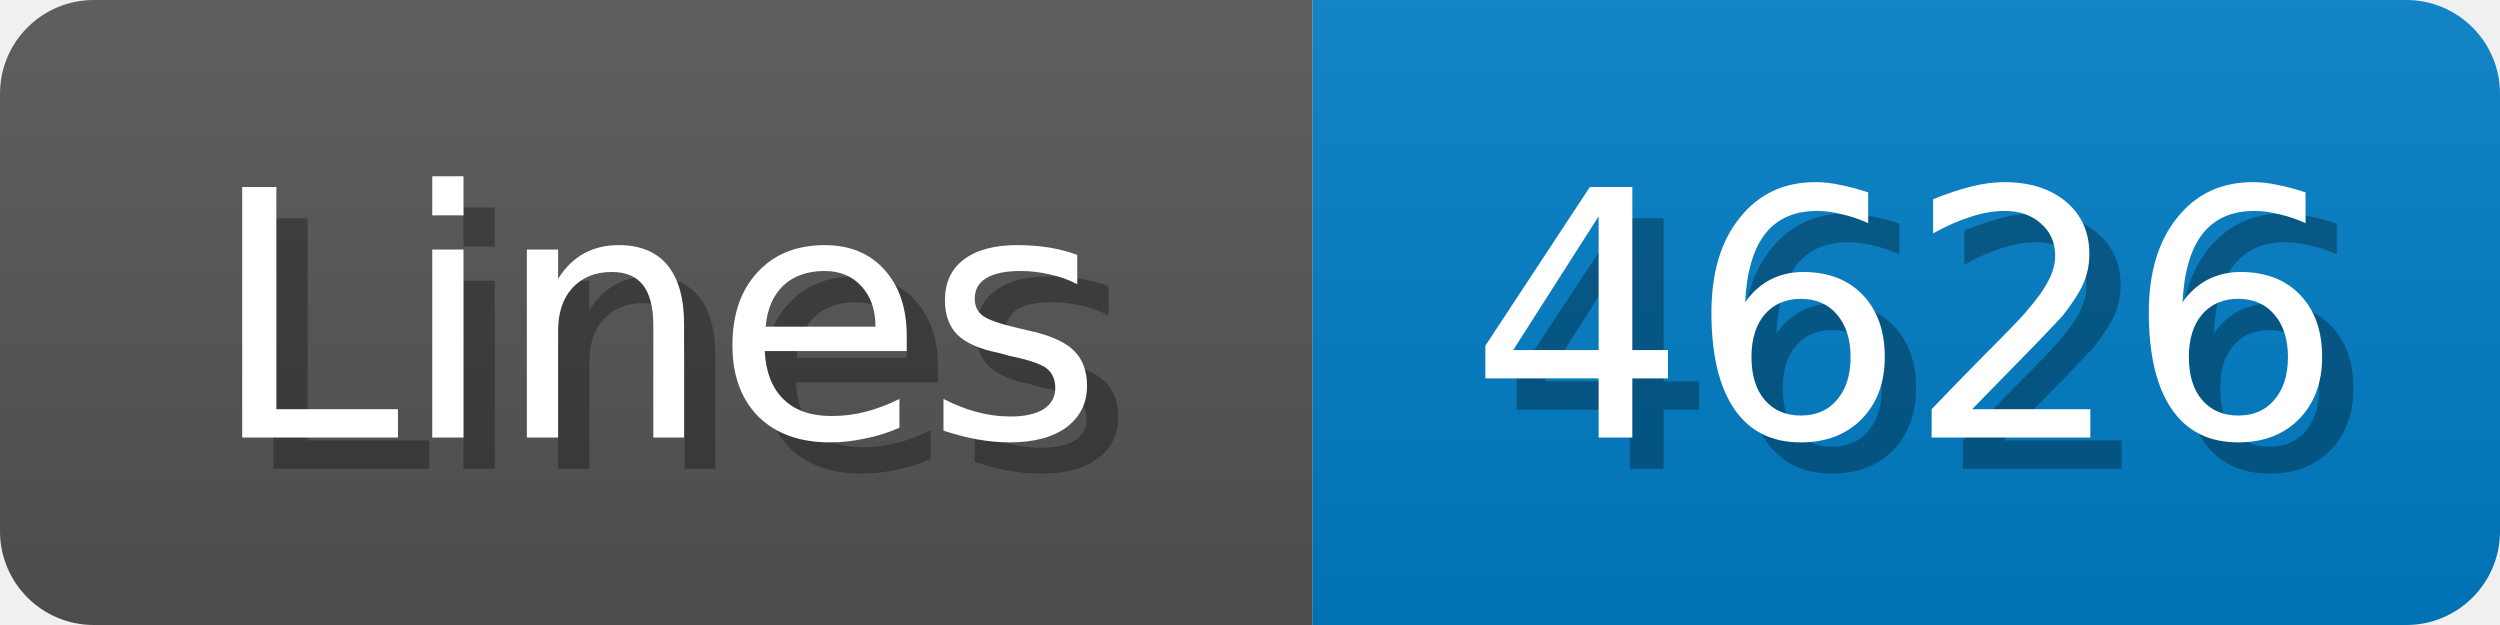
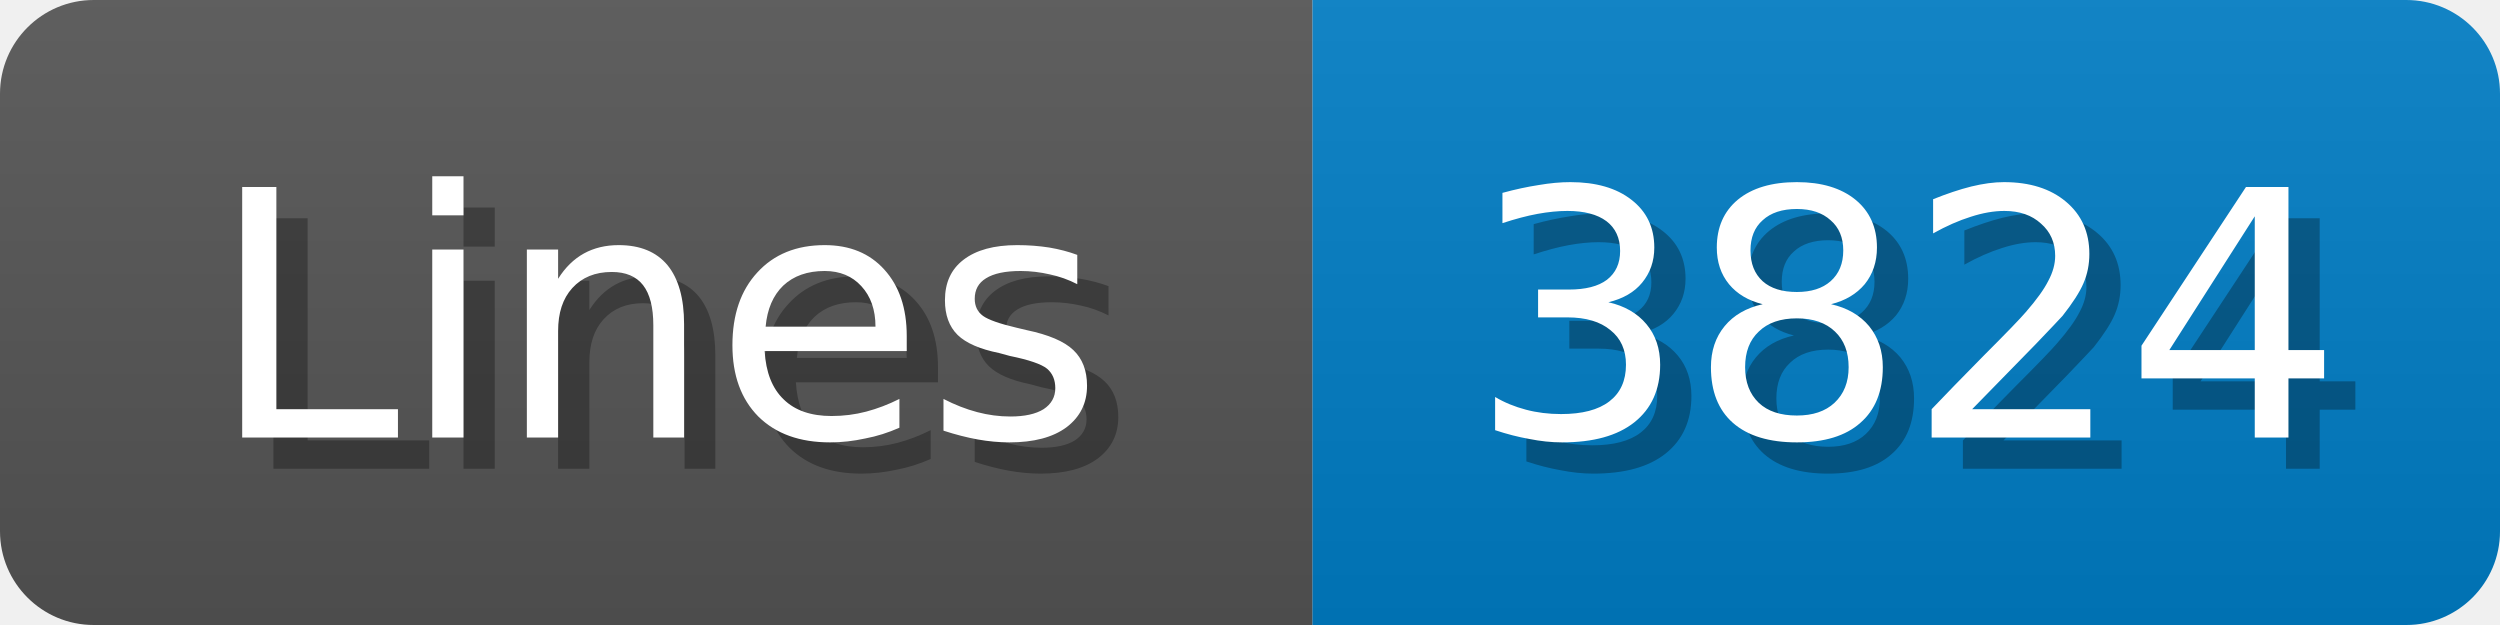
<svg xmlns="http://www.w3.org/2000/svg" width="80" height="20">
  <linearGradient id="b" x2="0" y2="100%">
    <stop offset="0" stop-color="#bbb" stop-opacity=".1" />
    <stop offset="1" stop-opacity=".1" />
  </linearGradient>
  <mask id="anybadge_1">
    <rect width="80" height="20" rx="3" fill="#fff" />
  </mask>
  <g mask="url(#anybadge_1)">
    <path fill="#555" d="M0 0h42v20H0z" />
    <path fill="#007ec6" d="M42 0h38v20H42z" />
    <path fill="url(#b)" d="M0 0h80v20H0z" />
  </g>
  <g fill="#fff" text-anchor="middle" font-family="DejaVu Sans,Verdana,Geneva,sans-serif" font-size="11">
    <text x="22.0" y="15" fill="#010101" fill-opacity=".3">Lines</text>
    <text x="21.0" y="14">Lines</text>
  </g>
  <g fill="#fff" text-anchor="middle" font-family="DejaVu Sans,Verdana,Geneva,sans-serif" font-size="11">
-     <text x="62.0" y="15" fill="#010101" fill-opacity=".3">4626</text>
-     <text x="61.0" y="14">4626</text>
+     <text x="62.0" y="15" fill="#010101" fill-opacity=".3">3824</text>
+     <text x="61.0" y="14">3824</text>
  </g>
</svg>
